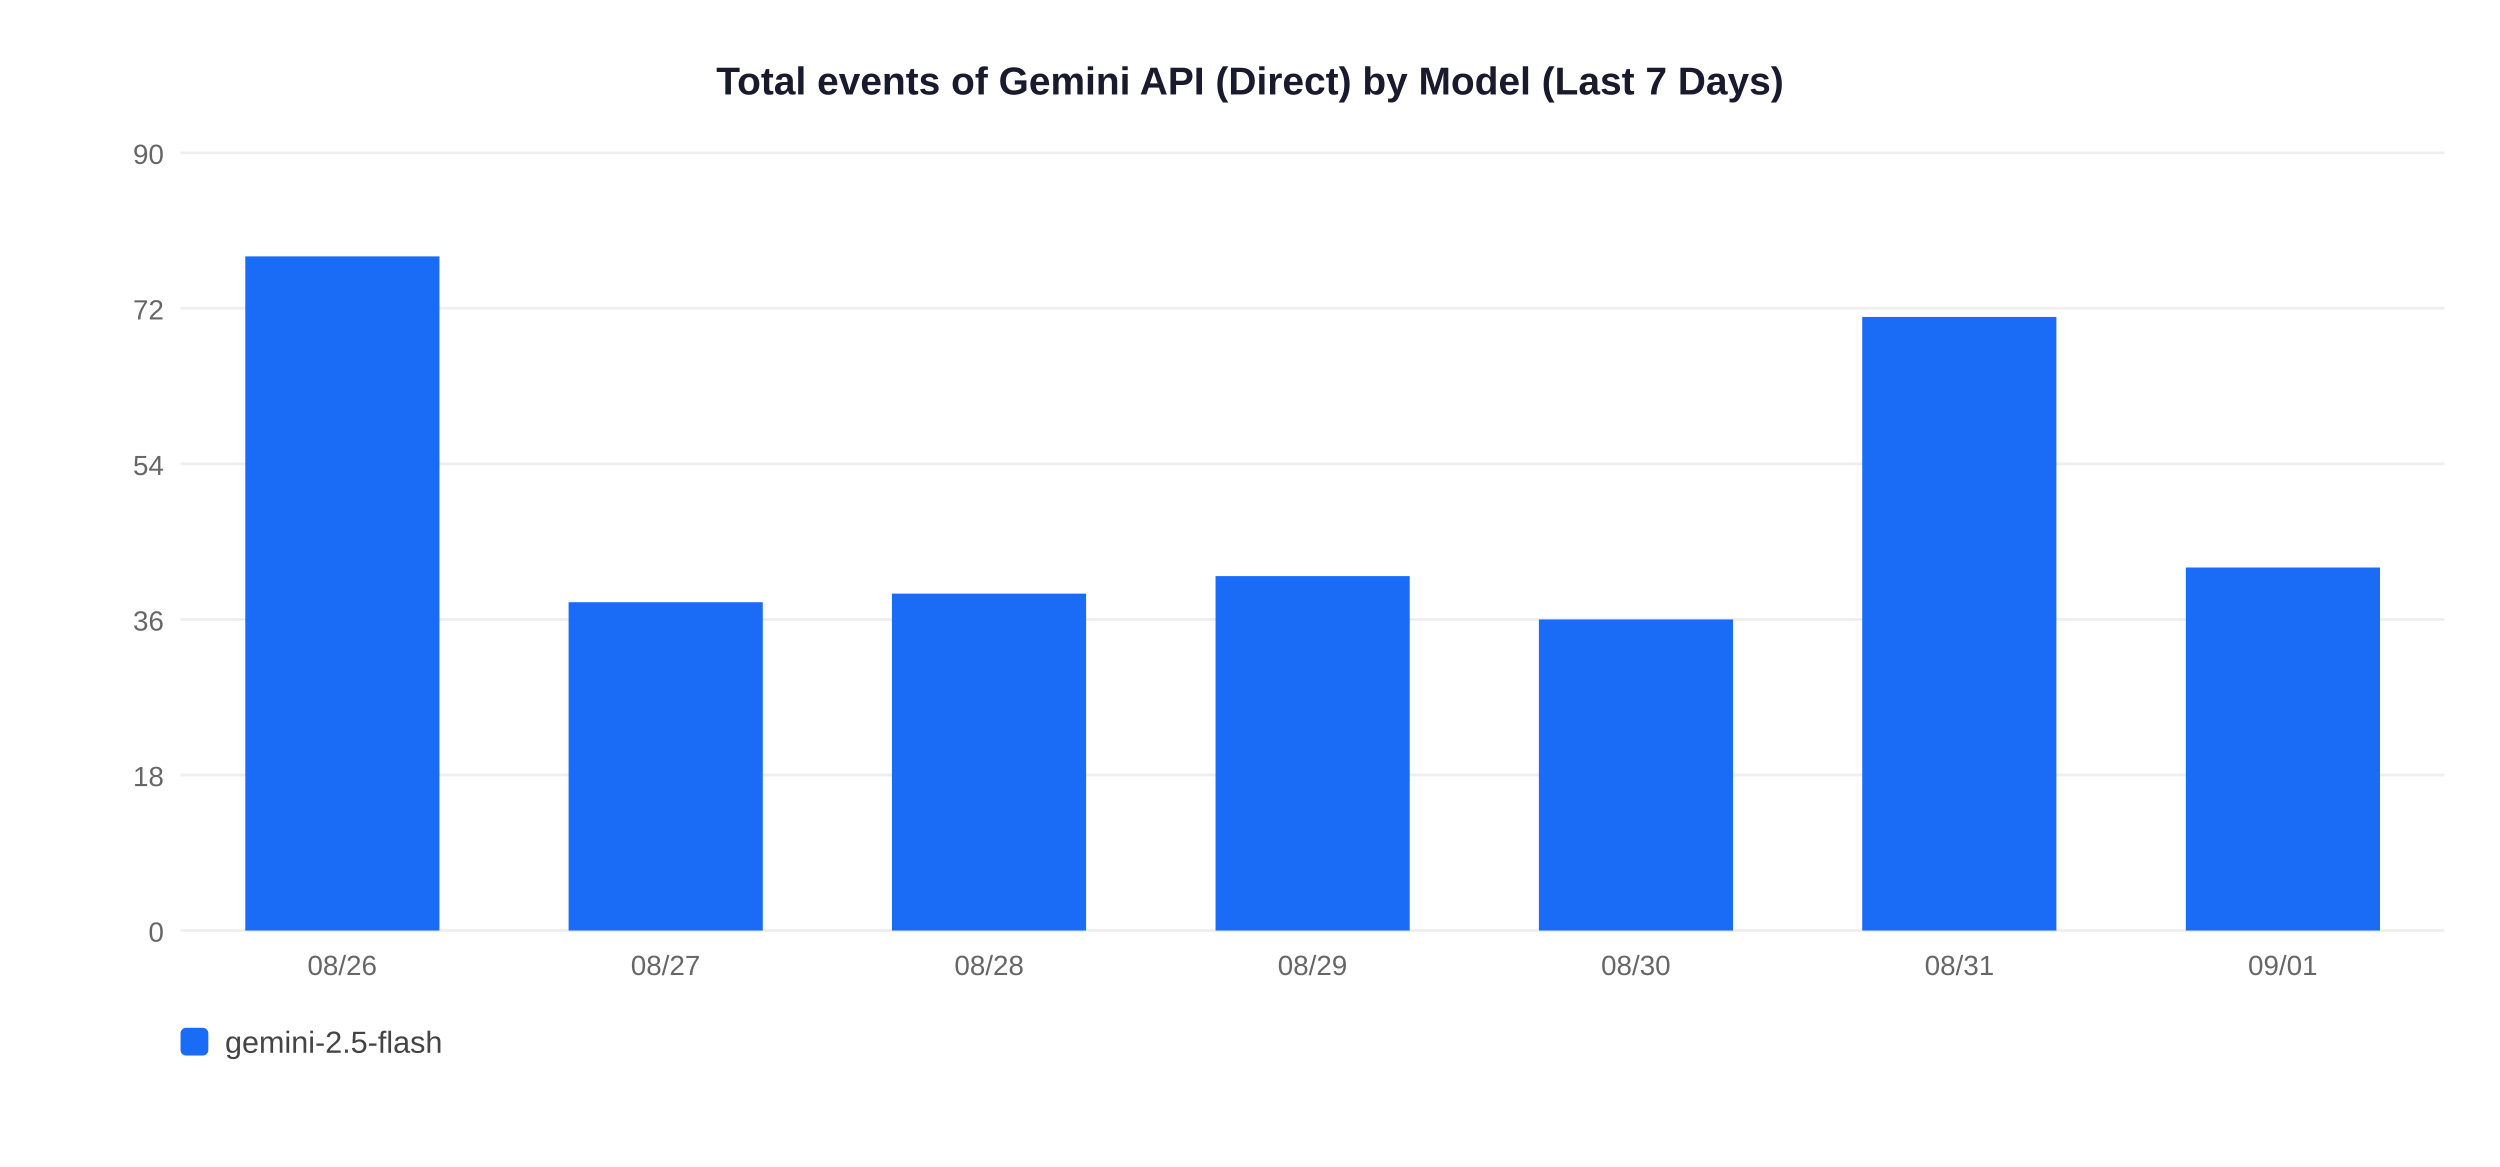
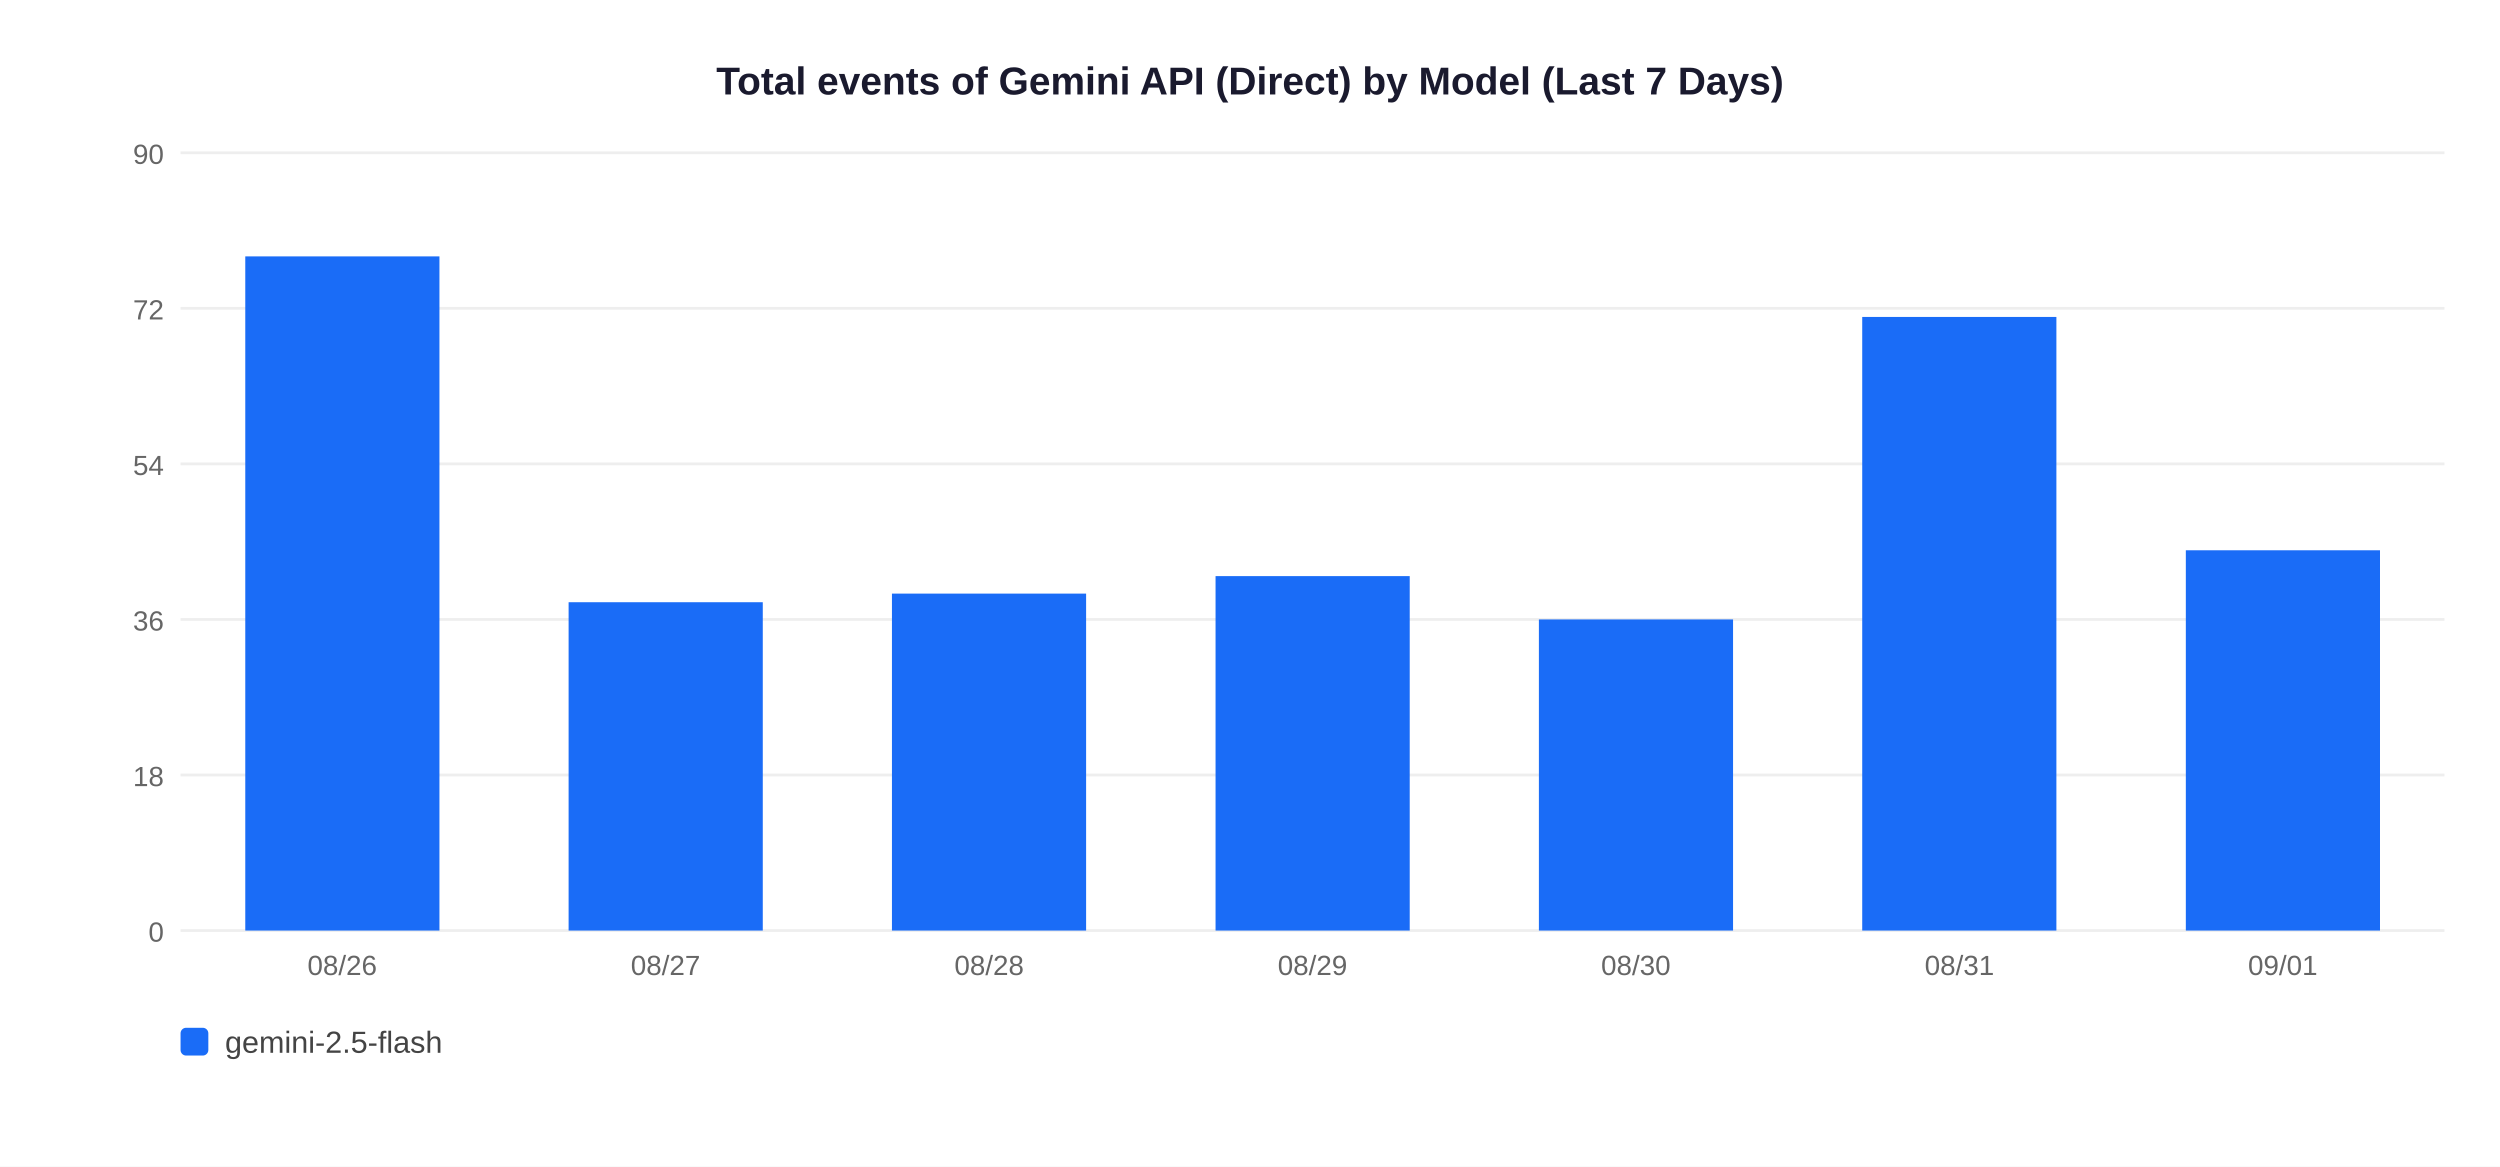
<svg xmlns="http://www.w3.org/2000/svg" width="900" height="420">
  <rect width="900" height="420" fill="white" />
  <text x="450" y="34" text-anchor="middle" font-size="14" font-weight="bold" font-family="Arial,sans-serif" fill="#1a1a2e">Total events of Gemini API (Direct) by Model (Last 7 Days)</text>
  <line x1="65" y1="335" x2="880" y2="335" stroke="#EEEEEE" stroke-width="1" />
  <text x="59" y="339" text-anchor="end" font-size="10" font-family="Arial,sans-serif" fill="#666">0</text>
  <line x1="65" y1="279" x2="880" y2="279" stroke="#EEEEEE" stroke-width="1" />
  <text x="59" y="283" text-anchor="end" font-size="10" font-family="Arial,sans-serif" fill="#666">18</text>
  <line x1="65" y1="223" x2="880" y2="223" stroke="#EEEEEE" stroke-width="1" />
  <text x="59" y="227" text-anchor="end" font-size="10" font-family="Arial,sans-serif" fill="#666">36</text>
  <line x1="65" y1="167" x2="880" y2="167" stroke="#EEEEEE" stroke-width="1" />
  <text x="59" y="171" text-anchor="end" font-size="10" font-family="Arial,sans-serif" fill="#666">54</text>
  <line x1="65" y1="111" x2="880" y2="111" stroke="#EEEEEE" stroke-width="1" />
  <text x="59" y="115" text-anchor="end" font-size="10" font-family="Arial,sans-serif" fill="#666">72</text>
  <line x1="65" y1="55" x2="880" y2="55" stroke="#EEEEEE" stroke-width="1" />
  <text x="59" y="59" text-anchor="end" font-size="10" font-family="Arial,sans-serif" fill="#666">90</text>
  <rect x="88.3" y="92.3" width="69.9" height="242.7" fill="#1A6CF7" />
  <text x="123.2" y="351" text-anchor="middle" font-size="10" font-family="Arial,sans-serif" fill="#666">08/26</text>
  <rect x="204.7" y="216.8" width="69.9" height="118.2" fill="#1A6CF7" />
  <text x="239.6" y="351" text-anchor="middle" font-size="10" font-family="Arial,sans-serif" fill="#666">08/27</text>
  <rect x="321.1" y="213.7" width="69.9" height="121.3" fill="#1A6CF7" />
  <text x="356.1" y="351" text-anchor="middle" font-size="10" font-family="Arial,sans-serif" fill="#666">08/28</text>
  <rect x="437.6" y="207.4" width="69.9" height="127.6" fill="#1A6CF7" />
  <text x="472.5" y="351" text-anchor="middle" font-size="10" font-family="Arial,sans-serif" fill="#666">08/29</text>
  <rect x="554.0" y="223.0" width="69.9" height="112.0" fill="#1A6CF7" />
  <text x="588.9" y="351" text-anchor="middle" font-size="10" font-family="Arial,sans-serif" fill="#666">08/30</text>
  <rect x="670.4" y="114.1" width="69.9" height="220.9" fill="#1A6CF7" />
  <text x="705.4" y="351" text-anchor="middle" font-size="10" font-family="Arial,sans-serif" fill="#666">08/31</text>
-   <rect x="786.9" y="204.3" width="69.9" height="130.7" fill="#1A6CF7" />
+   <rect x="786.9" y="198.1" width="69.9" height="136.9" fill="#1A6CF7" />
  <text x="821.8" y="351" text-anchor="middle" font-size="10" font-family="Arial,sans-serif" fill="#666">09/01</text>
  <rect x="65" y="370" width="10" height="10" rx="2" fill="#1A6CF7" />
  <text x="81" y="379" font-size="11" font-family="Arial,sans-serif" fill="#444">gemini-2.5-flash</text>
</svg>
